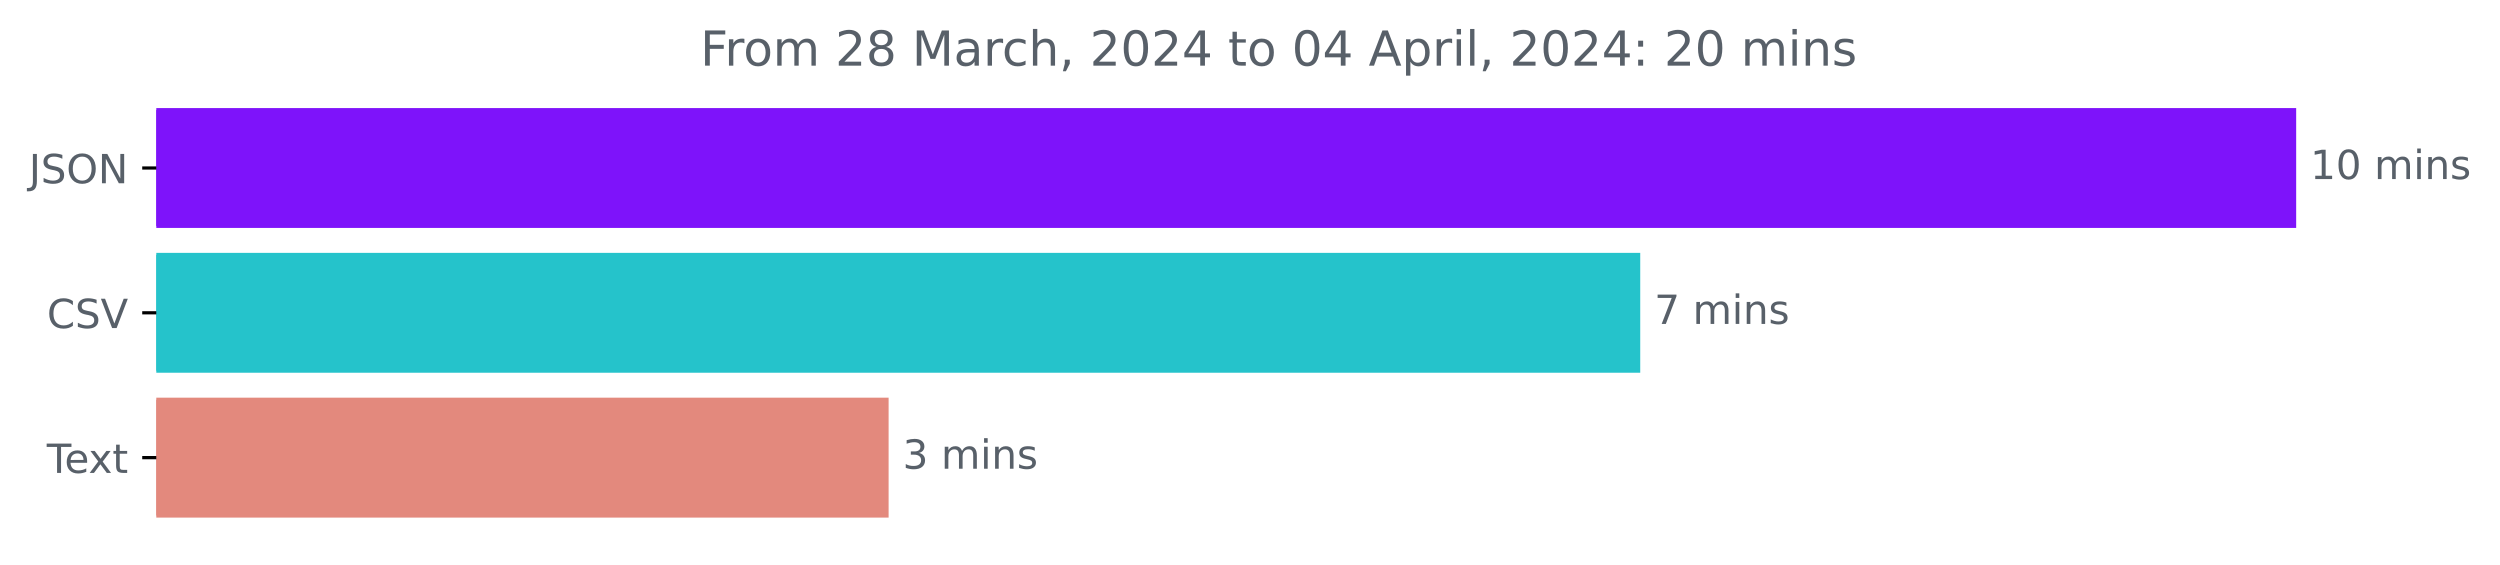
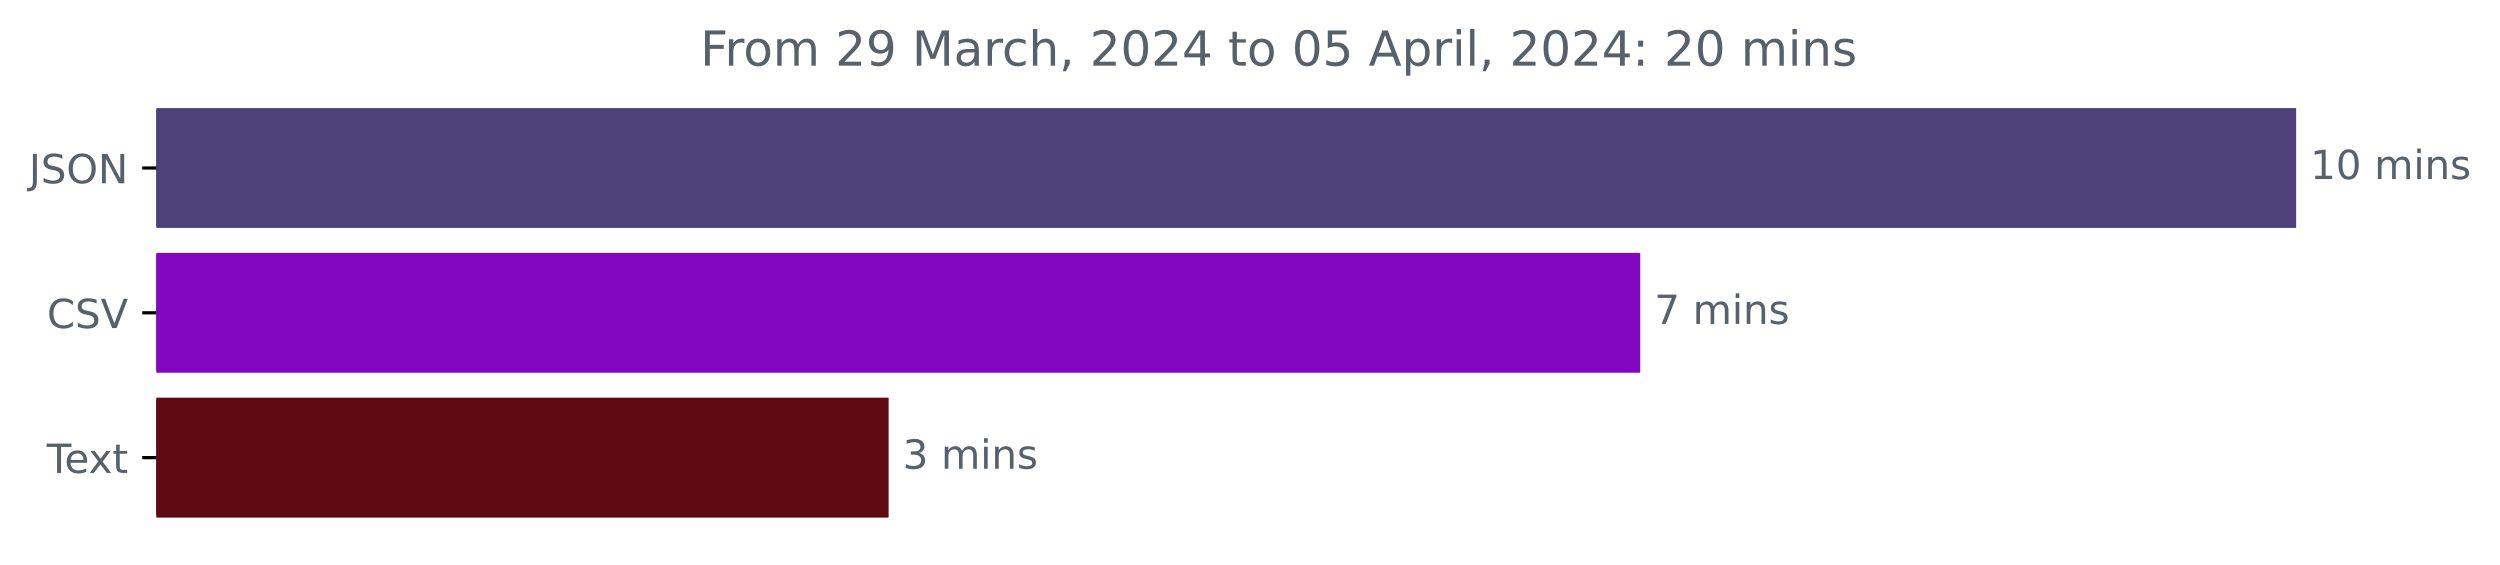
<svg xmlns="http://www.w3.org/2000/svg" xmlns:xlink="http://www.w3.org/1999/xlink" width="621.449pt" height="140.398pt" viewBox="0 0 621.449 140.398" version="1.1">
  <defs>
    <style type="text/css">*{stroke-linejoin: round; stroke-linecap: butt}</style>
  </defs>
  <g id="figure_1">
    <g id="patch_1">
      <path d="M 0 140.398  L 621.449 140.398  L 621.449 0  L 0 0  L 0 140.398  z " style="fill: none" />
    </g>
    <g id="axes_1">
      <g id="patch_2">
-         <path d="M 38.852 27.358  L 570.28 27.358  L 570.28 56.158  L 38.852 56.158  z " clip-path="url(#p043a475cc8)" style="fill: #7e13fa; stroke: #7e13fa; stroke-linejoin: miter" />
+         <path d="M 38.852 27.358  L 570.28 27.358  L 570.28 56.158  L 38.852 56.158  z " clip-path="url(#p45985f4d5d)" style="fill: #4d4179; stroke: #4d4179; stroke-linejoin: miter" />
      </g>
      <g id="patch_3">
-         <path d="M 38.852 63.358  L 407.229 63.358  L 407.229 92.158  L 38.852 92.158  z " clip-path="url(#p043a475cc8)" style="fill: #25c3cb; stroke: #25c3cb; stroke-linejoin: miter" />
+         <path d="M 38.852 63.358  L 407.229 63.358  L 407.229 92.158  L 38.852 92.158  z " clip-path="url(#p45985f4d5d)" style="fill: #8306c1; stroke: #8306c1; stroke-linejoin: miter" />
      </g>
      <g id="patch_4">
-         <path d="M 38.852 99.358  L 220.391 99.358  L 220.391 128.158  L 38.852 128.158  z " clip-path="url(#p043a475cc8)" style="fill: #e3897d; stroke: #e3897d; stroke-linejoin: miter" />
+         <path d="M 38.852 99.358  L 220.391 99.358  L 220.391 128.158  L 38.852 128.158  z " clip-path="url(#p45985f4d5d)" style="fill: #5f0912; stroke: #5f0912; stroke-linejoin: miter" />
      </g>
      <g id="matplotlib.axis_1" />
      <g id="matplotlib.axis_2">
        <g id="ytick_1">
          <g id="line2d_1">
            <defs>
-               <path id="m47d1574714" d="M 0 0  L -3.5 0  " style="stroke: #000000; stroke-width: 0.8" />
+               <path id="m132cdb040b" d="M 0 0  L -3.5 0  " style="stroke: #000000; stroke-width: 0.8" />
            </defs>
            <g>
-               <use xlink:href="#m47d1574714" x="38.852" y="41.758" style="stroke: #000000; stroke-width: 0.8" />
+               <use xlink:href="#m132cdb040b" x="38.852" y="41.758" style="stroke: #000000; stroke-width: 0.8" />
            </g>
          </g>
          <g id="text_1">
            <g style="fill: #586069" transform="translate(7.2 45.55734)scale(0.1 -0.1)">
              <defs>
                <path id="DejaVuSans-4a" d="M 628 4666  L 1259 4666  L 1259 325  Q 1259 -519 939 -900  Q 619 -1281 -91 -1281  L -331 -1281  L -331 -750  L -134 -750  Q 284 -750 456 -515  Q 628 -281 628 325  L 628 4666  z " transform="scale(0.015625)" />
                <path id="DejaVuSans-53" d="M 3425 4513  L 3425 3897  Q 3066 4069 2747 4153  Q 2428 4238 2131 4238  Q 1616 4238 1336 4038  Q 1056 3838 1056 3469  Q 1056 3159 1242 3001  Q 1428 2844 1947 2747  L 2328 2669  Q 3034 2534 3370 2195  Q 3706 1856 3706 1288  Q 3706 609 3251 259  Q 2797 -91 1919 -91  Q 1588 -91 1214 -16  Q 841 59 441 206  L 441 856  Q 825 641 1194 531  Q 1563 422 1919 422  Q 2459 422 2753 634  Q 3047 847 3047 1241  Q 3047 1584 2836 1778  Q 2625 1972 2144 2069  L 1759 2144  Q 1053 2284 737 2584  Q 422 2884 422 3419  Q 422 4038 858 4394  Q 1294 4750 2059 4750  Q 2388 4750 2728 4690  Q 3069 4631 3425 4513  z " transform="scale(0.015625)" />
                <path id="DejaVuSans-4f" d="M 2522 4238  Q 1834 4238 1429 3725  Q 1025 3213 1025 2328  Q 1025 1447 1429 934  Q 1834 422 2522 422  Q 3209 422 3611 934  Q 4013 1447 4013 2328  Q 4013 3213 3611 3725  Q 3209 4238 2522 4238  z M 2522 4750  Q 3503 4750 4090 4092  Q 4678 3434 4678 2328  Q 4678 1225 4090 567  Q 3503 -91 2522 -91  Q 1538 -91 948 565  Q 359 1222 359 2328  Q 359 3434 948 4092  Q 1538 4750 2522 4750  z " transform="scale(0.015625)" />
                <path id="DejaVuSans-4e" d="M 628 4666  L 1478 4666  L 3547 763  L 3547 4666  L 4159 4666  L 4159 0  L 3309 0  L 1241 3903  L 1241 0  L 628 0  L 628 4666  z " transform="scale(0.015625)" />
              </defs>
              <use xlink:href="#DejaVuSans-4a" />
              <use xlink:href="#DejaVuSans-53" x="29.492" />
              <use xlink:href="#DejaVuSans-4f" x="92.969" />
              <use xlink:href="#DejaVuSans-4e" x="171.68" />
            </g>
          </g>
        </g>
        <g id="ytick_2">
          <g id="line2d_2">
            <g>
-               <use xlink:href="#m47d1574714" x="38.852" y="77.758" style="stroke: #000000; stroke-width: 0.8" />
+               <use xlink:href="#m132cdb040b" x="38.852" y="77.758" style="stroke: #000000; stroke-width: 0.8" />
            </g>
          </g>
          <g id="text_2">
            <g style="fill: #586069" transform="translate(11.67969 81.55734)scale(0.1 -0.1)">
              <defs>
                <path id="DejaVuSans-43" d="M 4122 4306  L 4122 3641  Q 3803 3938 3442 4084  Q 3081 4231 2675 4231  Q 1875 4231 1450 3742  Q 1025 3253 1025 2328  Q 1025 1406 1450 917  Q 1875 428 2675 428  Q 3081 428 3442 575  Q 3803 722 4122 1019  L 4122 359  Q 3791 134 3420 21  Q 3050 -91 2638 -91  Q 1578 -91 968 557  Q 359 1206 359 2328  Q 359 3453 968 4101  Q 1578 4750 2638 4750  Q 3056 4750 3426 4639  Q 3797 4528 4122 4306  z " transform="scale(0.015625)" />
                <path id="DejaVuSans-56" d="M 1831 0  L 50 4666  L 709 4666  L 2188 738  L 3669 4666  L 4325 4666  L 2547 0  L 1831 0  z " transform="scale(0.015625)" />
              </defs>
              <use xlink:href="#DejaVuSans-43" />
              <use xlink:href="#DejaVuSans-53" x="69.824" />
              <use xlink:href="#DejaVuSans-56" x="133.301" />
            </g>
          </g>
        </g>
        <g id="ytick_3">
          <g id="line2d_3">
            <g>
-               <use xlink:href="#m47d1574714" x="38.852" y="113.758" style="stroke: #000000; stroke-width: 0.8" />
+               <use xlink:href="#m132cdb040b" x="38.852" y="113.758" style="stroke: #000000; stroke-width: 0.8" />
            </g>
          </g>
          <g id="text_3">
            <g style="fill: #586069" transform="translate(11.62656 117.5573)scale(0.1 -0.1)">
              <defs>
                <path id="DejaVuSans-54" d="M -19 4666  L 3928 4666  L 3928 4134  L 2272 4134  L 2272 0  L 1638 0  L 1638 4134  L -19 4134  L -19 4666  z " transform="scale(0.015625)" />
                <path id="DejaVuSans-65" d="M 3597 1894  L 3597 1613  L 953 1613  Q 991 1019 1311 708  Q 1631 397 2203 397  Q 2534 397 2845 478  Q 3156 559 3463 722  L 3463 178  Q 3153 47 2828 -22  Q 2503 -91 2169 -91  Q 1331 -91 842 396  Q 353 884 353 1716  Q 353 2575 817 3079  Q 1281 3584 2069 3584  Q 2775 3584 3186 3129  Q 3597 2675 3597 1894  z M 3022 2063  Q 3016 2534 2758 2815  Q 2500 3097 2075 3097  Q 1594 3097 1305 2825  Q 1016 2553 972 2059  L 3022 2063  z " transform="scale(0.015625)" />
                <path id="DejaVuSans-78" d="M 3513 3500  L 2247 1797  L 3578 0  L 2900 0  L 1881 1375  L 863 0  L 184 0  L 1544 1831  L 300 3500  L 978 3500  L 1906 2253  L 2834 3500  L 3513 3500  z " transform="scale(0.015625)" />
                <path id="DejaVuSans-74" d="M 1172 4494  L 1172 3500  L 2356 3500  L 2356 3053  L 1172 3053  L 1172 1153  Q 1172 725 1289 603  Q 1406 481 1766 481  L 2356 481  L 2356 0  L 1766 0  Q 1100 0 847 248  Q 594 497 594 1153  L 594 3053  L 172 3053  L 172 3500  L 594 3500  L 594 4494  L 1172 4494  z " transform="scale(0.015625)" />
              </defs>
              <use xlink:href="#DejaVuSans-54" />
              <use xlink:href="#DejaVuSans-65" x="44.084" />
              <use xlink:href="#DejaVuSans-78" x="103.857" />
              <use xlink:href="#DejaVuSans-74" x="163.037" />
            </g>
          </g>
        </g>
      </g>
      <g id="text_4">
        <g style="fill: #586069" transform="translate(574.2801 44.5175)scale(0.1 -0.1)">
          <defs>
            <path id="DejaVuSans-31" d="M 794 531  L 1825 531  L 1825 4091  L 703 3866  L 703 4441  L 1819 4666  L 2450 4666  L 2450 531  L 3481 531  L 3481 0  L 794 0  L 794 531  z " transform="scale(0.015625)" />
            <path id="DejaVuSans-30" d="M 2034 4250  Q 1547 4250 1301 3770  Q 1056 3291 1056 2328  Q 1056 1369 1301 889  Q 1547 409 2034 409  Q 2525 409 2770 889  Q 3016 1369 3016 2328  Q 3016 3291 2770 3770  Q 2525 4250 2034 4250  z M 2034 4750  Q 2819 4750 3233 4129  Q 3647 3509 3647 2328  Q 3647 1150 3233 529  Q 2819 -91 2034 -91  Q 1250 -91 836 529  Q 422 1150 422 2328  Q 422 3509 836 4129  Q 1250 4750 2034 4750  z " transform="scale(0.015625)" />
            <path id="DejaVuSans-20" transform="scale(0.015625)" />
            <path id="DejaVuSans-6d" d="M 3328 2828  Q 3544 3216 3844 3400  Q 4144 3584 4550 3584  Q 5097 3584 5394 3201  Q 5691 2819 5691 2113  L 5691 0  L 5113 0  L 5113 2094  Q 5113 2597 4934 2840  Q 4756 3084 4391 3084  Q 3944 3084 3684 2787  Q 3425 2491 3425 1978  L 3425 0  L 2847 0  L 2847 2094  Q 2847 2600 2669 2842  Q 2491 3084 2119 3084  Q 1678 3084 1418 2786  Q 1159 2488 1159 1978  L 1159 0  L 581 0  L 581 3500  L 1159 3500  L 1159 2956  Q 1356 3278 1631 3431  Q 1906 3584 2284 3584  Q 2666 3584 2933 3390  Q 3200 3197 3328 2828  z " transform="scale(0.015625)" />
            <path id="DejaVuSans-69" d="M 603 3500  L 1178 3500  L 1178 0  L 603 0  L 603 3500  z M 603 4863  L 1178 4863  L 1178 4134  L 603 4134  L 603 4863  z " transform="scale(0.015625)" />
            <path id="DejaVuSans-6e" d="M 3513 2113  L 3513 0  L 2938 0  L 2938 2094  Q 2938 2591 2744 2837  Q 2550 3084 2163 3084  Q 1697 3084 1428 2787  Q 1159 2491 1159 1978  L 1159 0  L 581 0  L 581 3500  L 1159 3500  L 1159 2956  Q 1366 3272 1645 3428  Q 1925 3584 2291 3584  Q 2894 3584 3203 3211  Q 3513 2838 3513 2113  z " transform="scale(0.015625)" />
            <path id="DejaVuSans-73" d="M 2834 3397  L 2834 2853  Q 2591 2978 2328 3040  Q 2066 3103 1784 3103  Q 1356 3103 1142 2972  Q 928 2841 928 2578  Q 928 2378 1081 2264  Q 1234 2150 1697 2047  L 1894 2003  Q 2506 1872 2764 1633  Q 3022 1394 3022 966  Q 3022 478 2636 193  Q 2250 -91 1575 -91  Q 1294 -91 989 -36  Q 684 19 347 128  L 347 722  Q 666 556 975 473  Q 1284 391 1588 391  Q 1994 391 2212 530  Q 2431 669 2431 922  Q 2431 1156 2273 1281  Q 2116 1406 1581 1522  L 1381 1569  Q 847 1681 609 1914  Q 372 2147 372 2553  Q 372 3047 722 3315  Q 1072 3584 1716 3584  Q 2034 3584 2315 3537  Q 2597 3491 2834 3397  z " transform="scale(0.015625)" />
          </defs>
          <use xlink:href="#DejaVuSans-31" />
          <use xlink:href="#DejaVuSans-30" x="63.623" />
          <use xlink:href="#DejaVuSans-20" x="127.246" />
          <use xlink:href="#DejaVuSans-6d" x="159.033" />
          <use xlink:href="#DejaVuSans-69" x="256.445" />
          <use xlink:href="#DejaVuSans-6e" x="284.229" />
          <use xlink:href="#DejaVuSans-73" x="347.607" />
        </g>
      </g>
      <g id="text_5">
        <g style="fill: #586069" transform="translate(411.2294 80.5175)scale(0.1 -0.1)">
          <defs>
            <path id="DejaVuSans-37" d="M 525 4666  L 3525 4666  L 3525 4397  L 1831 0  L 1172 0  L 2766 4134  L 525 4134  L 525 4666  z " transform="scale(0.015625)" />
          </defs>
          <use xlink:href="#DejaVuSans-37" />
          <use xlink:href="#DejaVuSans-20" x="63.623" />
          <use xlink:href="#DejaVuSans-6d" x="95.41" />
          <use xlink:href="#DejaVuSans-69" x="192.822" />
          <use xlink:href="#DejaVuSans-6e" x="220.605" />
          <use xlink:href="#DejaVuSans-73" x="283.984" />
        </g>
      </g>
      <g id="text_6">
        <g style="fill: #586069" transform="translate(224.3915 116.5175)scale(0.1 -0.1)">
          <defs>
            <path id="DejaVuSans-33" d="M 2597 2516  Q 3050 2419 3304 2112  Q 3559 1806 3559 1356  Q 3559 666 3084 287  Q 2609 -91 1734 -91  Q 1441 -91 1130 -33  Q 819 25 488 141  L 488 750  Q 750 597 1062 519  Q 1375 441 1716 441  Q 2309 441 2620 675  Q 2931 909 2931 1356  Q 2931 1769 2642 2001  Q 2353 2234 1838 2234  L 1294 2234  L 1294 2753  L 1863 2753  Q 2328 2753 2575 2939  Q 2822 3125 2822 3475  Q 2822 3834 2567 4026  Q 2313 4219 1838 4219  Q 1578 4219 1281 4162  Q 984 4106 628 3988  L 628 4550  Q 988 4650 1302 4700  Q 1616 4750 1894 4750  Q 2613 4750 3031 4423  Q 3450 4097 3450 3541  Q 3450 3153 3228 2886  Q 3006 2619 2597 2516  z " transform="scale(0.015625)" />
          </defs>
          <use xlink:href="#DejaVuSans-33" />
          <use xlink:href="#DejaVuSans-20" x="63.623" />
          <use xlink:href="#DejaVuSans-6d" x="95.41" />
          <use xlink:href="#DejaVuSans-69" x="192.822" />
          <use xlink:href="#DejaVuSans-6e" x="220.605" />
          <use xlink:href="#DejaVuSans-73" x="283.984" />
        </g>
      </g>
      <g id="text_7">
        <g style="fill: #586069" transform="translate(174.0831 16.31812)scale(0.12 -0.12)">
          <defs>
            <path id="DejaVuSans-46" d="M 628 4666  L 3309 4666  L 3309 4134  L 1259 4134  L 1259 2759  L 3109 2759  L 3109 2228  L 1259 2228  L 1259 0  L 628 0  L 628 4666  z " transform="scale(0.015625)" />
            <path id="DejaVuSans-72" d="M 2631 2963  Q 2534 3019 2420 3045  Q 2306 3072 2169 3072  Q 1681 3072 1420 2755  Q 1159 2438 1159 1844  L 1159 0  L 581 0  L 581 3500  L 1159 3500  L 1159 2956  Q 1341 3275 1631 3429  Q 1922 3584 2338 3584  Q 2397 3584 2469 3576  Q 2541 3569 2628 3553  L 2631 2963  z " transform="scale(0.015625)" />
            <path id="DejaVuSans-6f" d="M 1959 3097  Q 1497 3097 1228 2736  Q 959 2375 959 1747  Q 959 1119 1226 758  Q 1494 397 1959 397  Q 2419 397 2687 759  Q 2956 1122 2956 1747  Q 2956 2369 2687 2733  Q 2419 3097 1959 3097  z M 1959 3584  Q 2709 3584 3137 3096  Q 3566 2609 3566 1747  Q 3566 888 3137 398  Q 2709 -91 1959 -91  Q 1206 -91 779 398  Q 353 888 353 1747  Q 353 2609 779 3096  Q 1206 3584 1959 3584  z " transform="scale(0.015625)" />
            <path id="DejaVuSans-32" d="M 1228 531  L 3431 531  L 3431 0  L 469 0  L 469 531  Q 828 903 1448 1529  Q 2069 2156 2228 2338  Q 2531 2678 2651 2914  Q 2772 3150 2772 3378  Q 2772 3750 2511 3984  Q 2250 4219 1831 4219  Q 1534 4219 1204 4116  Q 875 4013 500 3803  L 500 4441  Q 881 4594 1212 4672  Q 1544 4750 1819 4750  Q 2544 4750 2975 4387  Q 3406 4025 3406 3419  Q 3406 3131 3298 2873  Q 3191 2616 2906 2266  Q 2828 2175 2409 1742  Q 1991 1309 1228 531  z " transform="scale(0.015625)" />
-             <path id="DejaVuSans-38" d="M 2034 2216  Q 1584 2216 1326 1975  Q 1069 1734 1069 1313  Q 1069 891 1326 650  Q 1584 409 2034 409  Q 2484 409 2743 651  Q 3003 894 3003 1313  Q 3003 1734 2745 1975  Q 2488 2216 2034 2216  z M 1403 2484  Q 997 2584 770 2862  Q 544 3141 544 3541  Q 544 4100 942 4425  Q 1341 4750 2034 4750  Q 2731 4750 3128 4425  Q 3525 4100 3525 3541  Q 3525 3141 3298 2862  Q 3072 2584 2669 2484  Q 3125 2378 3379 2068  Q 3634 1759 3634 1313  Q 3634 634 3220 271  Q 2806 -91 2034 -91  Q 1263 -91 848 271  Q 434 634 434 1313  Q 434 1759 690 2068  Q 947 2378 1403 2484  z M 1172 3481  Q 1172 3119 1398 2916  Q 1625 2713 2034 2713  Q 2441 2713 2670 2916  Q 2900 3119 2900 3481  Q 2900 3844 2670 4047  Q 2441 4250 2034 4250  Q 1625 4250 1398 4047  Q 1172 3844 1172 3481  z " transform="scale(0.015625)" />
+             <path id="DejaVuSans-39" d="M 703 97  L 703 672  Q 941 559 1184 500  Q 1428 441 1663 441  Q 2288 441 2617 861  Q 2947 1281 2994 2138  Q 2813 1869 2534 1725  Q 2256 1581 1919 1581  Q 1219 1581 811 2004  Q 403 2428 403 3163  Q 403 3881 828 4315  Q 1253 4750 1959 4750  Q 2769 4750 3195 4129  Q 3622 3509 3622 2328  Q 3622 1225 3098 567  Q 2575 -91 1691 -91  Q 1453 -91 1209 -44  Q 966 3 703 97  z M 1959 2075  Q 2384 2075 2632 2365  Q 2881 2656 2881 3163  Q 2881 3666 2632 3958  Q 2384 4250 1959 4250  Q 1534 4250 1286 3958  Q 1038 3666 1038 3163  Q 1038 2656 1286 2365  Q 1534 2075 1959 2075  z " transform="scale(0.015625)" />
            <path id="DejaVuSans-4d" d="M 628 4666  L 1569 4666  L 2759 1491  L 3956 4666  L 4897 4666  L 4897 0  L 4281 0  L 4281 4097  L 3078 897  L 2444 897  L 1241 4097  L 1241 0  L 628 0  L 628 4666  z " transform="scale(0.015625)" />
            <path id="DejaVuSans-61" d="M 2194 1759  Q 1497 1759 1228 1600  Q 959 1441 959 1056  Q 959 750 1161 570  Q 1363 391 1709 391  Q 2188 391 2477 730  Q 2766 1069 2766 1631  L 2766 1759  L 2194 1759  z M 3341 1997  L 3341 0  L 2766 0  L 2766 531  Q 2569 213 2275 61  Q 1981 -91 1556 -91  Q 1019 -91 701 211  Q 384 513 384 1019  Q 384 1609 779 1909  Q 1175 2209 1959 2209  L 2766 2209  L 2766 2266  Q 2766 2663 2505 2880  Q 2244 3097 1772 3097  Q 1472 3097 1187 3025  Q 903 2953 641 2809  L 641 3341  Q 956 3463 1253 3523  Q 1550 3584 1831 3584  Q 2591 3584 2966 3190  Q 3341 2797 3341 1997  z " transform="scale(0.015625)" />
            <path id="DejaVuSans-63" d="M 3122 3366  L 3122 2828  Q 2878 2963 2633 3030  Q 2388 3097 2138 3097  Q 1578 3097 1268 2742  Q 959 2388 959 1747  Q 959 1106 1268 751  Q 1578 397 2138 397  Q 2388 397 2633 464  Q 2878 531 3122 666  L 3122 134  Q 2881 22 2623 -34  Q 2366 -91 2075 -91  Q 1284 -91 818 406  Q 353 903 353 1747  Q 353 2603 823 3093  Q 1294 3584 2113 3584  Q 2378 3584 2631 3529  Q 2884 3475 3122 3366  z " transform="scale(0.015625)" />
            <path id="DejaVuSans-68" d="M 3513 2113  L 3513 0  L 2938 0  L 2938 2094  Q 2938 2591 2744 2837  Q 2550 3084 2163 3084  Q 1697 3084 1428 2787  Q 1159 2491 1159 1978  L 1159 0  L 581 0  L 581 4863  L 1159 4863  L 1159 2956  Q 1366 3272 1645 3428  Q 1925 3584 2291 3584  Q 2894 3584 3203 3211  Q 3513 2838 3513 2113  z " transform="scale(0.015625)" />
            <path id="DejaVuSans-2c" d="M 750 794  L 1409 794  L 1409 256  L 897 -744  L 494 -744  L 750 256  L 750 794  z " transform="scale(0.015625)" />
            <path id="DejaVuSans-34" d="M 2419 4116  L 825 1625  L 2419 1625  L 2419 4116  z M 2253 4666  L 3047 4666  L 3047 1625  L 3713 1625  L 3713 1100  L 3047 1100  L 3047 0  L 2419 0  L 2419 1100  L 313 1100  L 313 1709  L 2253 4666  z " transform="scale(0.015625)" />
+             <path id="DejaVuSans-35" d="M 691 4666  L 3169 4666  L 3169 4134  L 1269 4134  L 1269 2991  Q 1406 3038 1543 3061  Q 1681 3084 1819 3084  Q 2600 3084 3056 2656  Q 3513 2228 3513 1497  Q 3513 744 3044 326  Q 2575 -91 1722 -91  Q 1428 -91 1123 -41  Q 819 9 494 109  L 494 744  Q 775 591 1075 516  Q 1375 441 1709 441  Q 2250 441 2565 725  Q 2881 1009 2881 1497  Q 2881 1984 2565 2268  Q 2250 2553 1709 2553  Q 1456 2553 1204 2497  Q 953 2441 691 2322  L 691 4666  z " transform="scale(0.015625)" />
            <path id="DejaVuSans-41" d="M 2188 4044  L 1331 1722  L 3047 1722  L 2188 4044  z M 1831 4666  L 2547 4666  L 4325 0  L 3669 0  L 3244 1197  L 1141 1197  L 716 0  L 50 0  L 1831 4666  z " transform="scale(0.015625)" />
            <path id="DejaVuSans-70" d="M 1159 525  L 1159 -1331  L 581 -1331  L 581 3500  L 1159 3500  L 1159 2969  Q 1341 3281 1617 3432  Q 1894 3584 2278 3584  Q 2916 3584 3314 3078  Q 3713 2572 3713 1747  Q 3713 922 3314 415  Q 2916 -91 2278 -91  Q 1894 -91 1617 61  Q 1341 213 1159 525  z M 3116 1747  Q 3116 2381 2855 2742  Q 2594 3103 2138 3103  Q 1681 3103 1420 2742  Q 1159 2381 1159 1747  Q 1159 1113 1420 752  Q 1681 391 2138 391  Q 2594 391 2855 752  Q 3116 1113 3116 1747  z " transform="scale(0.015625)" />
            <path id="DejaVuSans-6c" d="M 603 4863  L 1178 4863  L 1178 0  L 603 0  L 603 4863  z " transform="scale(0.015625)" />
            <path id="DejaVuSans-3a" d="M 750 794  L 1409 794  L 1409 0  L 750 0  L 750 794  z M 750 3309  L 1409 3309  L 1409 2516  L 750 2516  L 750 3309  z " transform="scale(0.015625)" />
          </defs>
          <use xlink:href="#DejaVuSans-46" />
          <use xlink:href="#DejaVuSans-72" x="50.27" />
          <use xlink:href="#DejaVuSans-6f" x="89.133" />
          <use xlink:href="#DejaVuSans-6d" x="150.314" />
          <use xlink:href="#DejaVuSans-20" x="247.727" />
          <use xlink:href="#DejaVuSans-32" x="279.514" />
-           <use xlink:href="#DejaVuSans-38" x="343.137" />
+           <use xlink:href="#DejaVuSans-39" x="343.137" />
          <use xlink:href="#DejaVuSans-20" x="406.76" />
          <use xlink:href="#DejaVuSans-4d" x="438.547" />
          <use xlink:href="#DejaVuSans-61" x="524.826" />
          <use xlink:href="#DejaVuSans-72" x="586.105" />
          <use xlink:href="#DejaVuSans-63" x="624.969" />
          <use xlink:href="#DejaVuSans-68" x="679.949" />
          <use xlink:href="#DejaVuSans-2c" x="743.328" />
          <use xlink:href="#DejaVuSans-20" x="775.115" />
          <use xlink:href="#DejaVuSans-32" x="806.902" />
          <use xlink:href="#DejaVuSans-30" x="870.525" />
          <use xlink:href="#DejaVuSans-32" x="934.148" />
          <use xlink:href="#DejaVuSans-34" x="997.771" />
          <use xlink:href="#DejaVuSans-20" x="1061.395" />
          <use xlink:href="#DejaVuSans-74" x="1093.182" />
          <use xlink:href="#DejaVuSans-6f" x="1132.391" />
          <use xlink:href="#DejaVuSans-20" x="1193.572" />
          <use xlink:href="#DejaVuSans-30" x="1225.359" />
-           <use xlink:href="#DejaVuSans-34" x="1288.982" />
+           <use xlink:href="#DejaVuSans-35" x="1288.982" />
          <use xlink:href="#DejaVuSans-20" x="1352.605" />
          <use xlink:href="#DejaVuSans-41" x="1384.393" />
          <use xlink:href="#DejaVuSans-70" x="1452.801" />
          <use xlink:href="#DejaVuSans-72" x="1516.277" />
          <use xlink:href="#DejaVuSans-69" x="1557.391" />
          <use xlink:href="#DejaVuSans-6c" x="1585.174" />
          <use xlink:href="#DejaVuSans-2c" x="1612.957" />
          <use xlink:href="#DejaVuSans-20" x="1644.744" />
          <use xlink:href="#DejaVuSans-32" x="1676.531" />
          <use xlink:href="#DejaVuSans-30" x="1740.154" />
          <use xlink:href="#DejaVuSans-32" x="1803.777" />
          <use xlink:href="#DejaVuSans-34" x="1867.4" />
          <use xlink:href="#DejaVuSans-3a" x="1931.023" />
          <use xlink:href="#DejaVuSans-20" x="1964.715" />
          <use xlink:href="#DejaVuSans-32" x="1996.502" />
          <use xlink:href="#DejaVuSans-30" x="2060.125" />
          <use xlink:href="#DejaVuSans-20" x="2123.748" />
          <use xlink:href="#DejaVuSans-6d" x="2155.535" />
          <use xlink:href="#DejaVuSans-69" x="2252.947" />
          <use xlink:href="#DejaVuSans-6e" x="2280.73" />
          <use xlink:href="#DejaVuSans-73" x="2344.109" />
        </g>
      </g>
    </g>
  </g>
  <defs>
-     <clipPath id="p043a475cc8">
+     <clipPath id="p45985f4d5d">
      <rect x="38.852" y="22.318" width="558" height="110.88" />
    </clipPath>
  </defs>
</svg>
